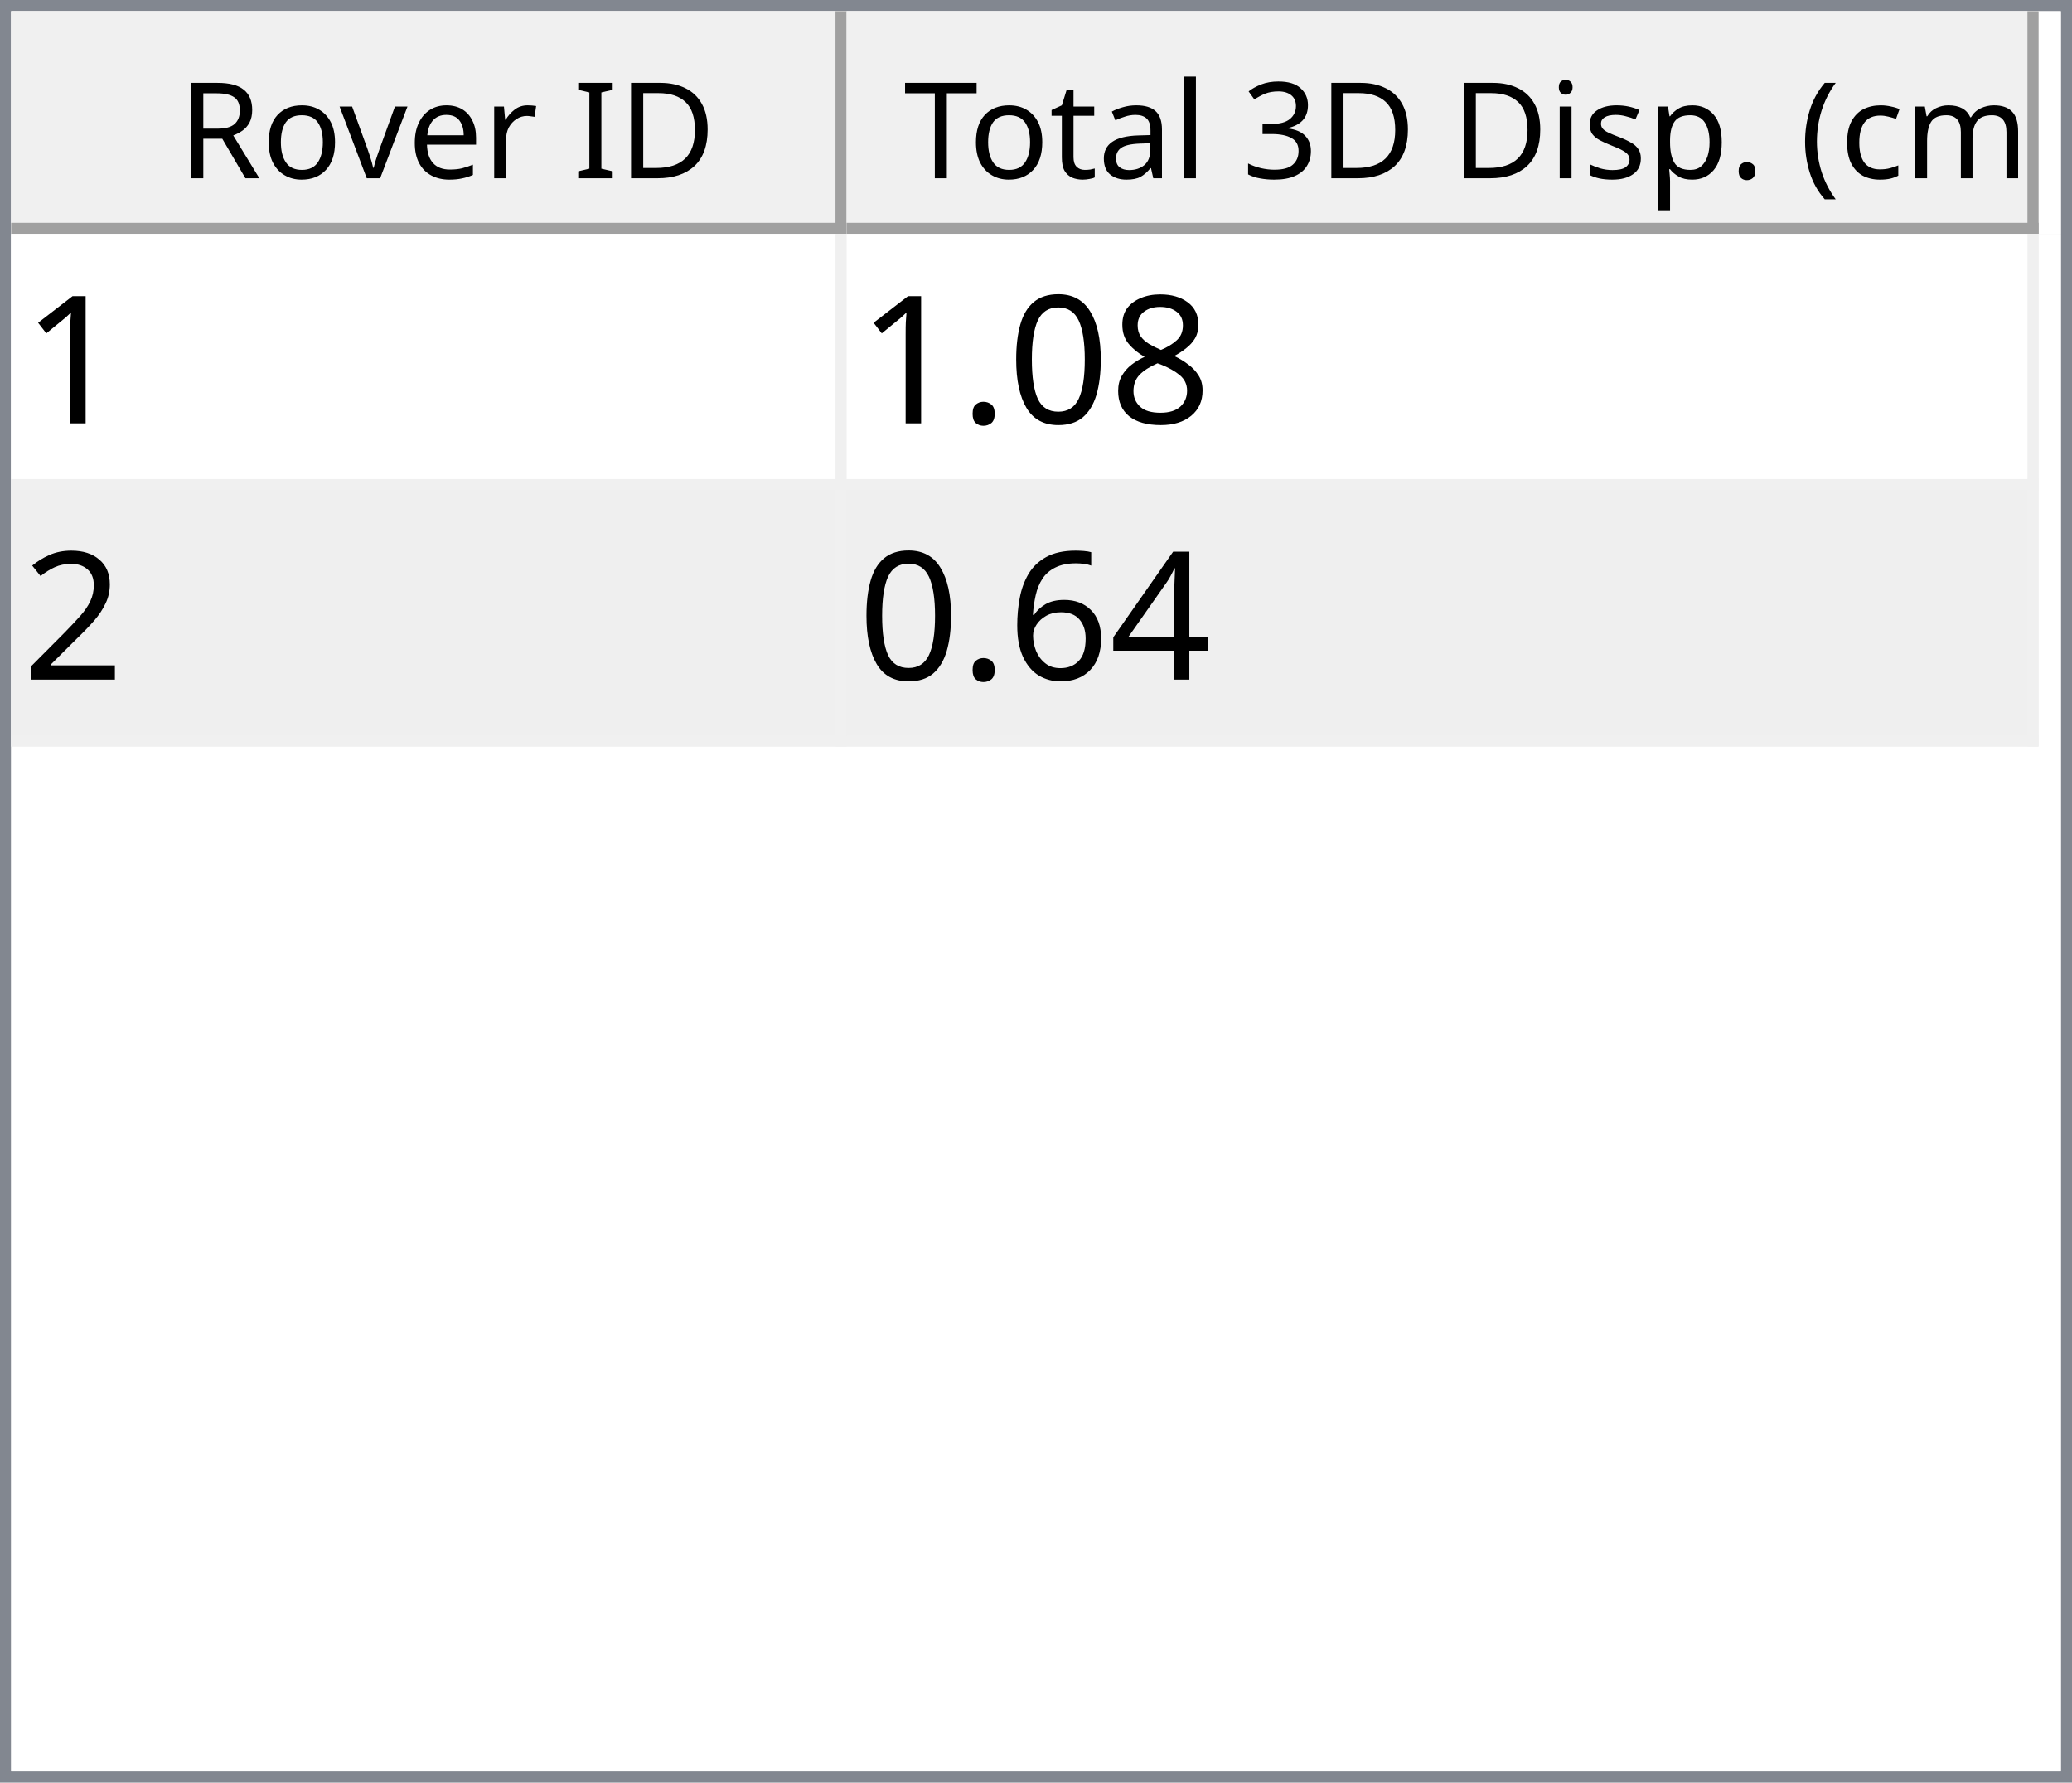
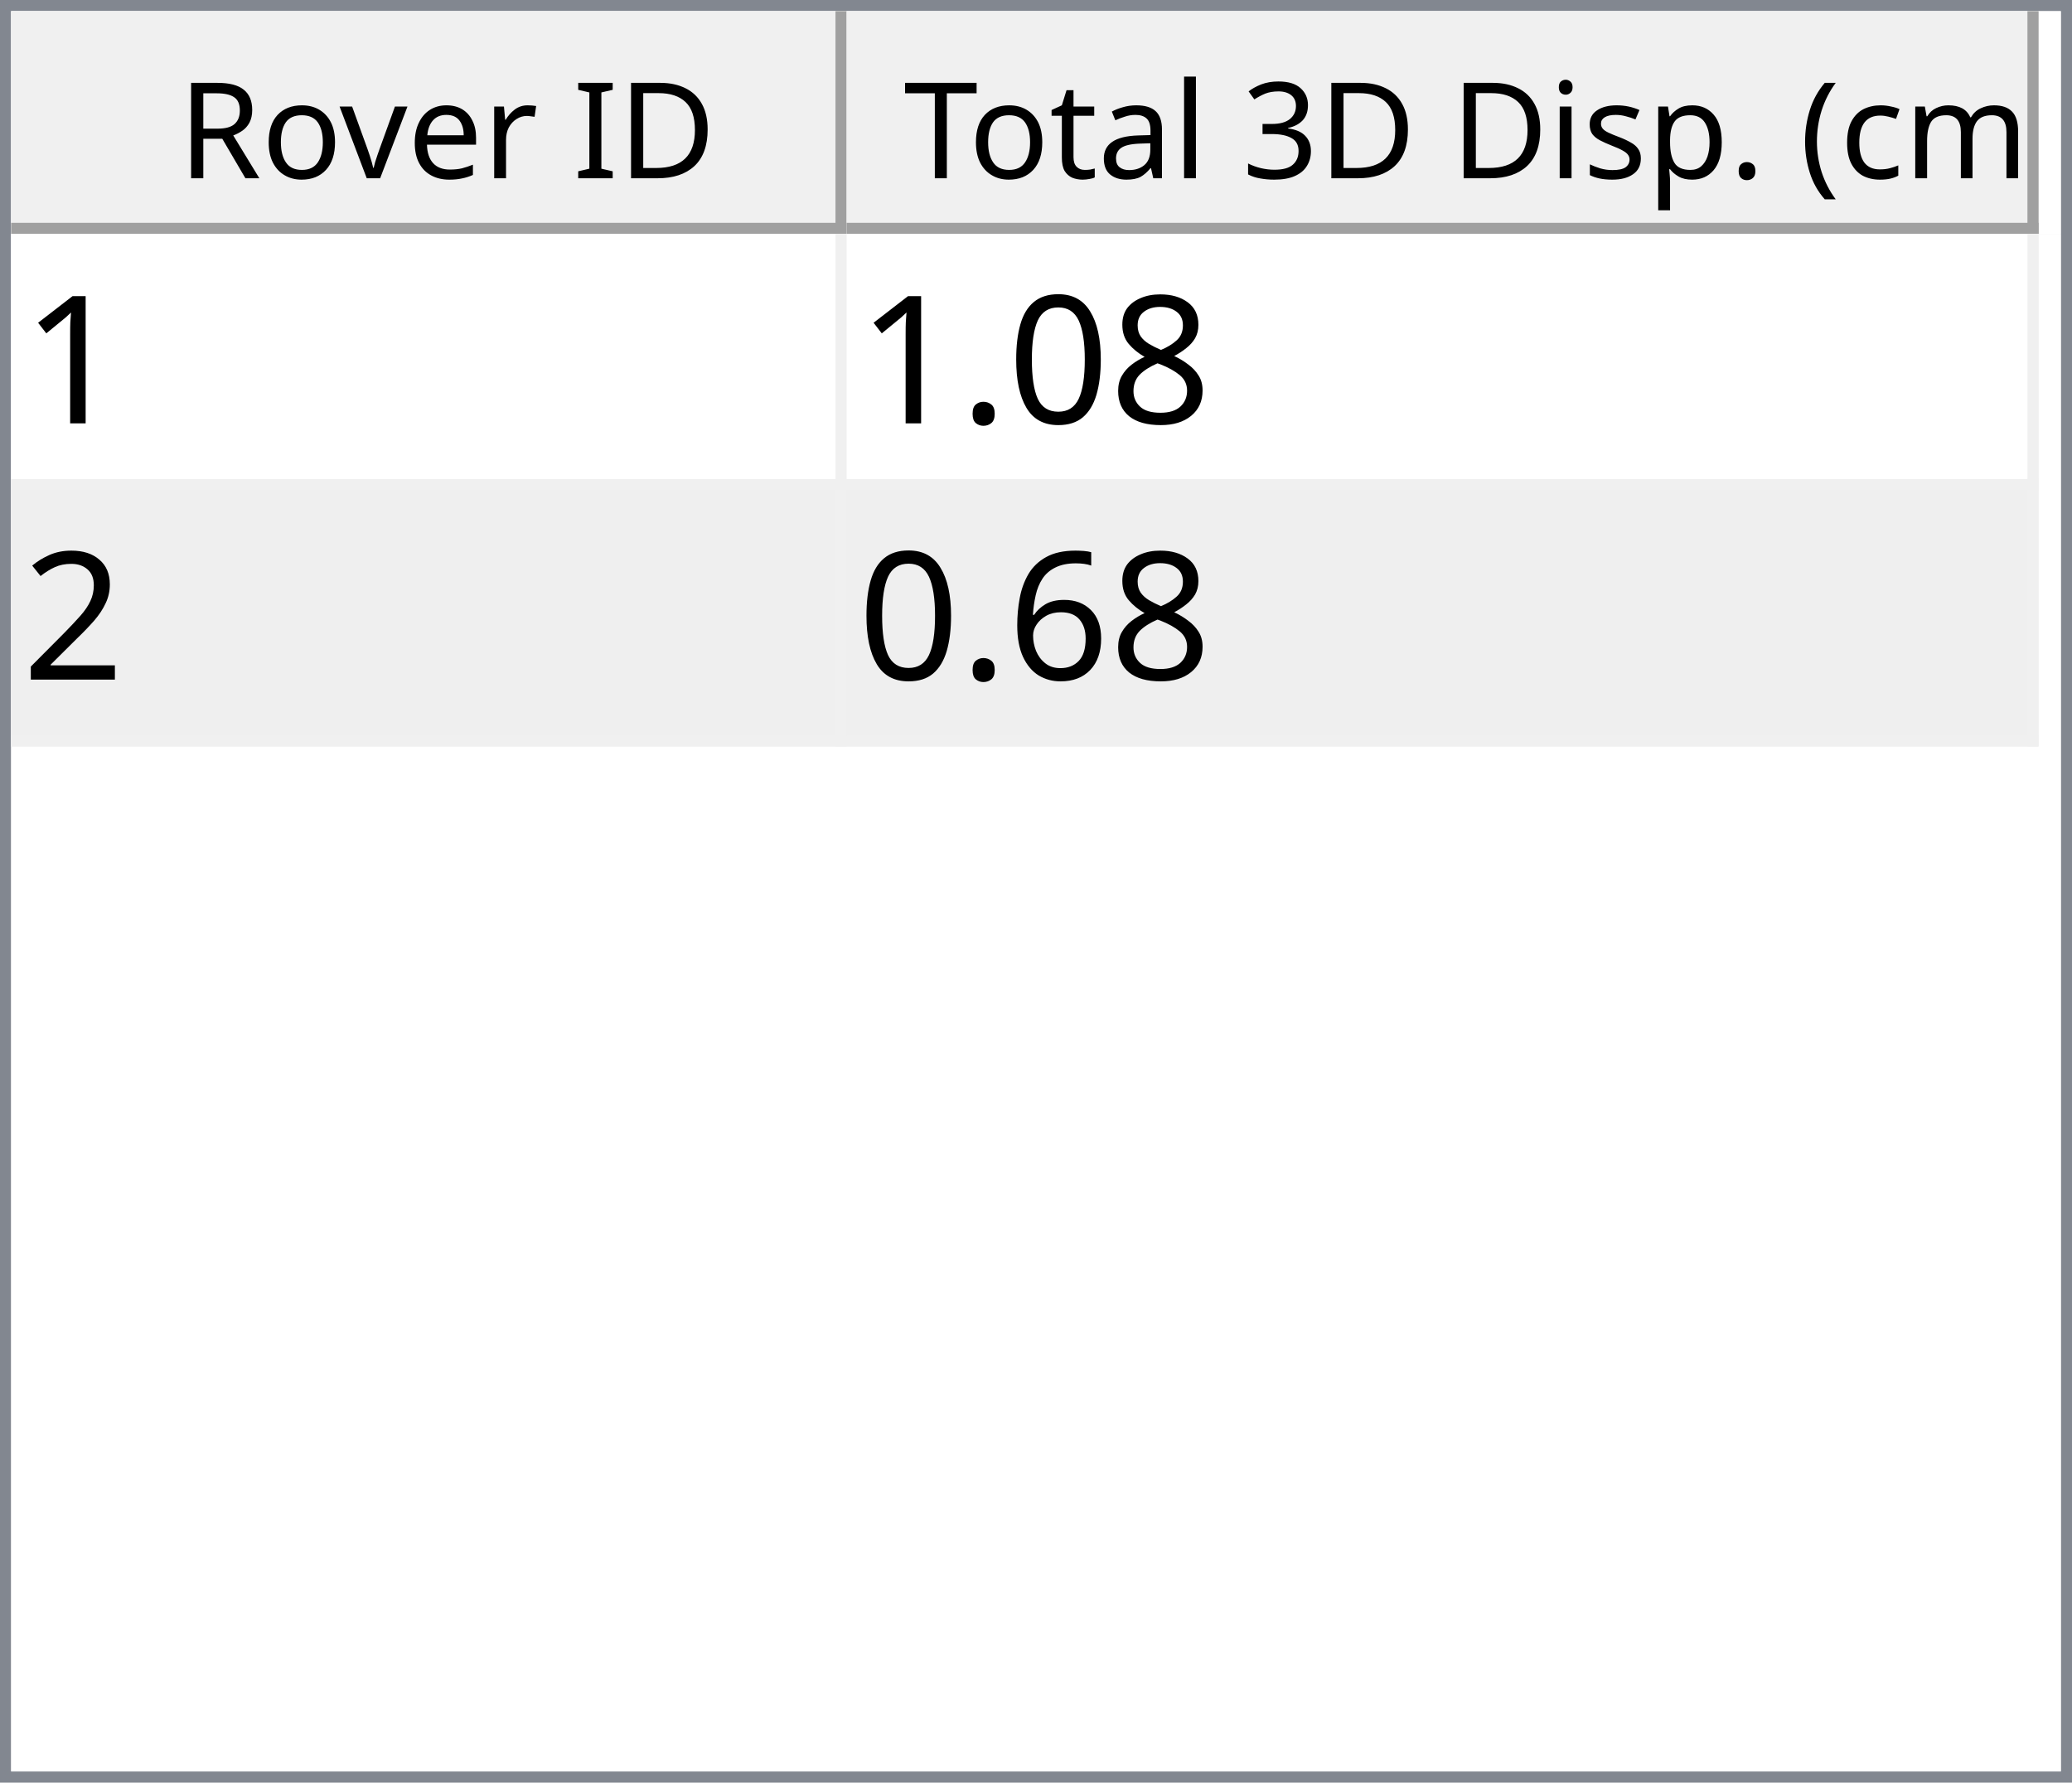
<svg xmlns="http://www.w3.org/2000/svg" style="fill-opacity:1; color-rendering:auto; color-interpolation:auto; text-rendering:auto; stroke:black; stroke-linecap:square; stroke-miterlimit:10; shape-rendering:auto; stroke-opacity:1; fill:black; stroke-dasharray:none; font-weight:normal; stroke-width:1; font-family:'Dialog'; font-style:normal; stroke-linejoin:miter; font-size:12px; stroke-dashoffset:0; image-rendering:auto;" width="186" height="160">
  <defs id="genericDefs" />
  <g>
    <defs id="defs1">
      <clipPath clipPathUnits="userSpaceOnUse" id="clipPath1">
        <path d="M0 0 L186 0 L186 160 L0 160 L0 0 Z" />
      </clipPath>
      <clipPath clipPathUnits="userSpaceOnUse" id="clipPath2">
        <path d="M0 0 L0 160 L186 160 L186 0 Z" />
      </clipPath>
      <clipPath clipPathUnits="userSpaceOnUse" id="clipPath3">
        <path d="M0 0 L0 20 L184 20 L184 0 Z" />
      </clipPath>
      <clipPath clipPathUnits="userSpaceOnUse" id="clipPath4">
        <path d="M0 0 L0 20 L75 20 L75 0 Z" />
      </clipPath>
      <clipPath clipPathUnits="userSpaceOnUse" id="clipPath5">
        <path d="M1 1 L1 19 L74 19 L74 1 Z" />
      </clipPath>
      <clipPath clipPathUnits="userSpaceOnUse" id="clipPath6">
        <path d="M0 0 L0 18 L73 18 L73 0 Z" />
      </clipPath>
      <clipPath clipPathUnits="userSpaceOnUse" id="clipPath7">
        <path d="M-0.5 -0.5 L-0.5 19.5 L74.5 19.5 L74.5 -0.5 Z" />
      </clipPath>
      <clipPath clipPathUnits="userSpaceOnUse" id="clipPath8">
        <path d="M0 0 L0 20 L107 20 L107 0 Z" />
      </clipPath>
      <clipPath clipPathUnits="userSpaceOnUse" id="clipPath9">
        <path d="M1 1 L1 19 L106 19 L106 1 Z" />
      </clipPath>
      <clipPath clipPathUnits="userSpaceOnUse" id="clipPath10">
        <path d="M0 0 L0 18 L105 18 L105 0 Z" />
      </clipPath>
      <clipPath clipPathUnits="userSpaceOnUse" id="clipPath11">
        <path d="M-0.5 -0.5 L-0.5 19.5 L106.5 19.5 L106.5 -0.5 Z" />
      </clipPath>
      <clipPath clipPathUnits="userSpaceOnUse" id="clipPath12">
        <path d="M0 0 L0 138 L184 138 L184 0 Z" />
      </clipPath>
      <clipPath clipPathUnits="userSpaceOnUse" id="clipPath13">
        <path d="M0 0 L0 46 L182 46 L182 0 Z" />
      </clipPath>
      <clipPath clipPathUnits="userSpaceOnUse" id="clipPath14">
        <path d="M-0.5 -0.5 L-0.5 45.5 L181.5 45.5 L181.5 -0.5 Z" />
      </clipPath>
      <clipPath clipPathUnits="userSpaceOnUse" id="clipPath15">
        <path d="M0 0 L0 22 L74 22 L74 0 Z" />
      </clipPath>
      <clipPath clipPathUnits="userSpaceOnUse" id="clipPath16">
        <path d="M0 0 L0 22 L106 22 L106 0 Z" />
      </clipPath>
      <font horiz-adv-x="64.551" id="font1">
        <font-face ascent="107.91" descent="25.098" units-per-em="100" style="font-style:normal; font-family:Segoe UI; font-weight:normal;" />
        <missing-glyph horiz-adv-x="64.551" d="M8.109 0 L8.109 68.266 L56.453 68.266 L56.453 0 L8.109 0 ZM15.328 7.234 L49.219 7.234 L49.219 61.031 L15.328 61.031 L15.328 7.234 Z" />
        <glyph unicode="D" horiz-adv-x="70.117" d="M9.188 0 L9.188 70.016 L28.516 70.016 Q65.531 70.016 65.531 35.891 Q65.531 19.672 55.25 9.836 Q44.969 0 27.734 0 L9.188 0 ZM17.391 62.594 L17.391 7.422 L27.828 7.422 Q41.609 7.422 49.273 14.797 Q56.938 22.172 56.938 35.688 Q56.938 62.594 28.328 62.594 L17.391 62.594 Z" />
        <glyph unicode="I" horiz-adv-x="26.611" d="M17.391 0 L9.188 0 L9.188 70.016 L17.391 70.016 L17.391 0 Z" />
        <glyph unicode=" " horiz-adv-x="27.393" d="" />
        <glyph unicode="r" horiz-adv-x="34.766" d="M34.188 41.891 Q32.078 43.5 28.125 43.5 Q23 43.5 19.555 38.672 Q16.109 33.844 16.109 25.484 L16.109 0 L8.109 0 L8.109 50 L16.109 50 L16.109 39.703 L16.312 39.703 Q18.016 44.969 21.531 47.922 Q25.047 50.875 29.391 50.875 Q32.516 50.875 34.188 50.203 L34.188 41.891 Z" />
        <glyph unicode="e" horiz-adv-x="52.295" d="M48.297 23 L12.984 23 Q13.188 14.656 17.484 10.109 Q21.781 5.562 29.297 5.562 Q37.75 5.562 44.828 11.141 L44.828 3.609 Q38.234 -1.172 27.391 -1.172 Q16.797 -1.172 10.742 5.641 Q4.688 12.453 4.688 24.812 Q4.688 36.469 11.305 43.82 Q17.922 51.172 27.734 51.172 Q37.547 51.172 42.922 44.828 Q48.297 38.484 48.297 27.203 L48.297 23 ZM40.094 29.781 Q40.047 36.719 36.75 40.578 Q33.453 44.438 27.594 44.438 Q21.922 44.438 17.969 40.383 Q14.016 36.328 13.094 29.781 L40.094 29.781 Z" />
        <glyph unicode="v" horiz-adv-x="47.9" d="M47.406 50 L27.484 0 L19.625 0 L0.688 50 L9.469 50 L22.172 13.672 Q23.578 9.672 23.922 6.688 L24.125 6.688 Q24.609 10.453 25.688 13.484 L38.969 50 L47.406 50 Z" />
        <glyph unicode="o" horiz-adv-x="58.594" d="M29 -1.172 Q17.922 -1.172 11.305 5.836 Q4.688 12.844 4.688 24.422 Q4.688 37.016 11.57 44.094 Q18.453 51.172 30.172 51.172 Q41.359 51.172 47.633 44.289 Q53.906 37.406 53.906 25.203 Q53.906 13.234 47.141 6.031 Q40.375 -1.172 29 -1.172 ZM29.594 44.438 Q21.875 44.438 17.383 39.188 Q12.891 33.938 12.891 24.703 Q12.891 15.828 17.43 10.695 Q21.969 5.562 29.594 5.562 Q37.359 5.562 41.531 10.594 Q45.703 15.625 45.703 24.906 Q45.703 34.281 41.531 39.359 Q37.359 44.438 29.594 44.438 Z" />
        <glyph unicode="R" horiz-adv-x="59.814" d="M59.375 0 L49.609 0 L37.891 19.625 Q36.281 22.359 34.766 24.289 Q33.25 26.219 31.664 27.438 Q30.078 28.656 28.25 29.219 Q26.422 29.781 24.125 29.781 L17.391 29.781 L17.391 0 L9.188 0 L9.188 70.016 L30.078 70.016 Q34.672 70.016 38.555 68.867 Q42.438 67.719 45.289 65.375 Q48.141 63.031 49.758 59.547 Q51.375 56.062 51.375 51.375 Q51.375 47.703 50.273 44.656 Q49.172 41.609 47.148 39.211 Q45.125 36.812 42.266 35.133 Q39.406 33.453 35.844 32.516 L35.844 32.328 Q37.594 31.547 38.891 30.547 Q40.188 29.547 41.359 28.18 Q42.531 26.812 43.68 25.078 Q44.828 23.344 46.234 21.047 L59.375 0 ZM17.391 62.594 L17.391 37.203 L28.516 37.203 Q31.594 37.203 34.203 38.133 Q36.812 39.062 38.719 40.797 Q40.625 42.531 41.703 45.047 Q42.781 47.562 42.781 50.688 Q42.781 56.297 39.141 59.445 Q35.5 62.594 28.609 62.594 L17.391 62.594 Z" />
        <glyph unicode=")" horiz-adv-x="30.176" d="M8.297 -15.922 L1.172 -15.922 Q16.406 2.344 16.406 26.812 Q16.406 51.469 1.078 70.016 L8.297 70.016 Q23.531 52.156 23.531 26.703 Q23.531 1.375 8.297 -15.922 Z" />
        <glyph unicode="m" horiz-adv-x="86.133" d="M79.109 0 L71.094 0 L71.094 28.719 Q71.094 37.016 68.531 40.727 Q65.969 44.438 59.906 44.438 Q54.781 44.438 51.195 39.75 Q47.609 35.062 47.609 28.516 L47.609 0 L39.594 0 L39.594 29.688 Q39.594 44.438 28.219 44.438 Q22.953 44.438 19.531 40.016 Q16.109 35.594 16.109 28.516 L16.109 0 L8.109 0 L8.109 50 L16.109 50 L16.109 42.094 L16.312 42.094 Q21.625 51.172 31.844 51.172 Q36.969 51.172 40.773 48.312 Q44.578 45.453 46 40.828 Q51.562 51.172 62.594 51.172 Q79.109 51.172 79.109 30.812 L79.109 0 Z" />
        <glyph unicode="c" horiz-adv-x="46.191" d="M42.188 2.297 Q36.422 -1.172 28.516 -1.172 Q17.828 -1.172 11.258 5.789 Q4.688 12.75 4.688 23.828 Q4.688 36.188 11.766 43.68 Q18.844 51.172 30.672 51.172 Q37.25 51.172 42.281 48.734 L42.281 40.531 Q36.719 44.438 30.375 44.438 Q22.703 44.438 17.797 38.945 Q12.891 33.453 12.891 24.516 Q12.891 15.719 17.508 10.641 Q22.125 5.562 29.891 5.562 Q36.422 5.562 42.188 9.906 L42.188 2.297 Z" />
        <glyph unicode="(" horiz-adv-x="30.176" d="M29.109 -15.922 L21.969 -15.922 Q6.844 1.375 6.844 26.703 Q6.844 52.156 21.969 70.016 L29.203 70.016 Q13.875 51.469 13.875 26.812 Q13.875 2.344 29.109 -15.922 Z" />
        <glyph unicode="." horiz-adv-x="21.68" d="M10.891 -1.078 Q8.641 -1.078 7.055 0.539 Q5.469 2.156 5.469 4.391 Q5.469 6.641 7.055 8.273 Q8.641 9.906 10.891 9.906 Q13.188 9.906 14.797 8.273 Q16.406 6.641 16.406 4.391 Q16.406 2.156 14.797 0.539 Q13.188 -1.078 10.891 -1.078 Z" />
        <glyph unicode="p" horiz-adv-x="58.789" d="M16.312 7.234 L16.109 7.234 L16.109 -23 L8.109 -23 L8.109 50 L16.109 50 L16.109 41.219 L16.312 41.219 Q22.219 51.172 33.594 51.172 Q43.266 51.172 48.688 44.461 Q54.109 37.75 54.109 26.469 Q54.109 13.922 48 6.375 Q41.891 -1.172 31.297 -1.172 Q21.578 -1.172 16.312 7.234 ZM16.109 27.391 L16.109 20.406 Q16.109 14.203 20.141 9.883 Q24.172 5.562 30.375 5.562 Q37.641 5.562 41.773 11.133 Q45.906 16.703 45.906 26.609 Q45.906 34.969 42.047 39.703 Q38.188 44.438 31.594 44.438 Q24.609 44.438 20.359 39.578 Q16.109 34.719 16.109 27.391 Z" />
        <glyph unicode="s" horiz-adv-x="42.432" d="M5.078 1.812 L5.078 10.406 Q11.625 5.562 19.484 5.562 Q30.031 5.562 30.031 12.594 Q30.031 14.594 29.125 15.992 Q28.219 17.391 26.68 18.461 Q25.141 19.531 23.07 20.383 Q21 21.234 18.609 22.172 Q15.281 23.484 12.766 24.828 Q10.25 26.172 8.57 27.859 Q6.891 29.547 6.031 31.695 Q5.172 33.844 5.172 36.719 Q5.172 40.234 6.789 42.945 Q8.406 45.656 11.086 47.484 Q13.766 49.312 17.211 50.242 Q20.656 51.172 24.312 51.172 Q30.812 51.172 35.938 48.922 L35.938 40.828 Q30.422 44.438 23.25 44.438 Q21 44.438 19.195 43.922 Q17.391 43.406 16.094 42.477 Q14.797 41.547 14.086 40.258 Q13.375 38.969 13.375 37.406 Q13.375 35.453 14.086 34.133 Q14.797 32.812 16.164 31.789 Q17.531 30.766 19.484 29.938 Q21.438 29.109 23.922 28.125 Q27.25 26.859 29.883 25.516 Q32.516 24.172 34.375 22.484 Q36.234 20.797 37.234 18.602 Q38.234 16.406 38.234 13.375 Q38.234 9.672 36.602 6.938 Q34.969 4.203 32.234 2.398 Q29.5 0.594 25.93 -0.289 Q22.359 -1.172 18.453 -1.172 Q10.75 -1.172 5.078 1.812 Z" />
        <glyph unicode="i" horiz-adv-x="24.219" d="M12.203 62.703 Q10.062 62.703 8.547 64.164 Q7.031 65.625 7.031 67.875 Q7.031 70.125 8.547 71.609 Q10.062 73.094 12.203 73.094 Q14.406 73.094 15.945 71.609 Q17.484 70.125 17.484 67.875 Q17.484 65.719 15.945 64.211 Q14.406 62.703 12.203 62.703 ZM16.109 0 L8.109 0 L8.109 50 L16.109 50 L16.109 0 Z" />
        <glyph unicode="3" horiz-adv-x="53.906" d="M46.531 19.828 Q46.531 15.094 44.75 11.211 Q42.969 7.328 39.719 4.57 Q36.469 1.812 31.93 0.297 Q27.391 -1.219 21.922 -1.219 Q11.922 -1.219 6 2.594 L6 11.188 Q13.094 5.609 22.219 5.609 Q25.875 5.609 28.828 6.539 Q31.781 7.469 33.906 9.227 Q36.031 10.984 37.18 13.477 Q38.328 15.969 38.328 19.094 Q38.328 32.812 18.797 32.812 L12.984 32.812 L12.984 39.594 L18.5 39.594 Q35.797 39.594 35.797 52.484 Q35.797 64.406 22.609 64.406 Q15.188 64.406 8.688 59.422 L8.688 67.188 Q15.375 71.188 24.609 71.188 Q29 71.188 32.57 69.969 Q36.141 68.75 38.68 66.555 Q41.219 64.359 42.609 61.281 Q44 58.203 44 54.5 Q44 40.672 30.031 36.719 L30.031 36.531 Q33.594 36.141 36.625 34.797 Q39.656 33.453 41.852 31.305 Q44.047 29.156 45.289 26.25 Q46.531 23.344 46.531 19.828 Z" />
        <glyph unicode="l" horiz-adv-x="24.219" d="M16.109 0 L8.109 0 L8.109 74.031 L16.109 74.031 L16.109 0 Z" />
        <glyph unicode="a" horiz-adv-x="50.879" d="M43.891 0 L35.891 0 L35.891 7.812 L35.688 7.812 Q30.469 -1.172 20.312 -1.172 Q12.844 -1.172 8.617 2.781 Q4.391 6.734 4.391 13.281 Q4.391 27.297 20.906 29.594 L35.891 31.688 Q35.891 44.438 25.594 44.438 Q16.547 44.438 9.281 38.281 L9.281 46.484 Q16.656 51.172 26.266 51.172 Q43.891 51.172 43.891 32.516 L43.891 0 ZM35.891 25.297 L23.828 23.641 Q18.266 22.859 15.43 20.875 Q12.594 18.891 12.594 13.875 Q12.594 10.203 15.211 7.883 Q17.828 5.562 22.172 5.562 Q28.125 5.562 32.008 9.742 Q35.891 13.922 35.891 20.312 L35.891 25.297 Z" />
        <glyph unicode="t" horiz-adv-x="33.887" d="M31.297 0.484 Q28.469 -1.078 23.828 -1.078 Q10.688 -1.078 10.688 13.578 L10.688 43.172 L2.094 43.172 L2.094 50 L10.688 50 L10.688 62.203 L18.703 64.797 L18.703 50 L31.297 50 L31.297 43.172 L18.703 43.172 L18.703 14.984 Q18.703 9.969 20.414 7.82 Q22.125 5.672 26.078 5.672 Q29.109 5.672 31.297 7.328 L31.297 0.484 Z" />
        <glyph unicode="T" horiz-adv-x="52.393" d="M50.594 62.594 L30.375 62.594 L30.375 0 L22.172 0 L22.172 62.594 L2 62.594 L2 70.016 L50.594 70.016 L50.594 62.594 Z" />
      </font>
      <font horiz-adv-x="75.0" id="font2">
        <font-face ascent="100.537" descent="21.973" units-per-em="100" style="font-style:normal; font-family:sans-serif; font-weight:normal;" />
        <missing-glyph horiz-adv-x="75.0" d="M12.5 0 L12.5 62.5 L62.5 62.5 L62.5 0 L12.5 0 ZM14.062 1.562 L60.938 1.562 L60.938 60.938 L14.062 60.938 L14.062 1.562 Z" />
        <glyph unicode="1" horiz-adv-x="55.615" d="M37.25 0 L28.469 0 L28.469 56 Q25.297 52.984 20.141 49.953 Q14.984 46.922 10.891 45.406 L10.891 53.906 Q18.266 57.375 23.781 62.305 Q29.297 67.234 31.594 71.875 L37.25 71.875 L37.25 0 Z" />
        <glyph unicode="8" horiz-adv-x="55.615" d="M17.672 38.812 Q12.203 40.828 9.57 44.539 Q6.938 48.25 6.938 53.422 Q6.938 61.234 12.555 66.555 Q18.172 71.875 27.484 71.875 Q36.859 71.875 42.578 66.43 Q48.297 60.984 48.297 53.172 Q48.297 48.188 45.68 44.508 Q43.062 40.828 37.75 38.812 Q44.344 36.672 47.781 31.883 Q51.219 27.094 51.219 20.453 Q51.219 11.281 44.727 5.031 Q38.234 -1.219 27.641 -1.219 Q17.047 -1.219 10.547 5.055 Q4.047 11.328 4.047 20.703 Q4.047 27.688 7.594 32.398 Q11.141 37.109 17.672 38.812 ZM15.922 53.719 Q15.922 48.641 19.195 45.414 Q22.469 42.188 27.688 42.188 Q32.766 42.188 36.016 45.383 Q39.266 48.578 39.266 53.219 Q39.266 58.062 35.914 61.359 Q32.562 64.656 27.594 64.656 Q22.562 64.656 19.242 61.43 Q15.922 58.203 15.922 53.719 ZM13.094 20.656 Q13.094 16.891 14.875 13.375 Q16.656 9.859 20.172 7.93 Q23.688 6 27.734 6 Q34.031 6 38.133 10.055 Q42.234 14.109 42.234 20.359 Q42.234 26.703 38.016 30.859 Q33.797 35.016 27.438 35.016 Q21.234 35.016 17.164 30.914 Q13.094 26.812 13.094 20.656 Z" />
        <glyph unicode="0" horiz-adv-x="55.615" d="M4.156 35.297 Q4.156 48 6.766 55.742 Q9.375 63.484 14.523 67.68 Q19.672 71.875 27.484 71.875 Q33.25 71.875 37.594 69.555 Q41.938 67.234 44.773 62.867 Q47.609 58.5 49.219 52.227 Q50.828 45.953 50.828 35.297 Q50.828 22.703 48.242 14.969 Q45.656 7.234 40.508 3.008 Q35.359 -1.219 27.484 -1.219 Q17.141 -1.219 11.234 6.203 Q4.156 15.141 4.156 35.297 ZM13.188 35.297 Q13.188 17.672 17.312 11.836 Q21.438 6 27.484 6 Q33.547 6 37.672 11.859 Q41.797 17.719 41.797 35.297 Q41.797 52.984 37.672 58.789 Q33.547 64.594 27.391 64.594 Q21.344 64.594 17.719 59.469 Q13.188 52.938 13.188 35.297 Z" />
        <glyph unicode="." horiz-adv-x="27.783" d="M9.078 0 L9.078 10.016 L19.094 10.016 L19.094 0 L9.078 0 Z" />
        <glyph unicode="2" horiz-adv-x="55.615" d="M50.344 8.453 L50.344 0 L3.031 0 Q2.938 3.172 4.047 6.109 Q5.859 10.938 9.836 15.625 Q13.812 20.312 21.344 26.469 Q33.016 36.031 37.117 41.625 Q41.219 47.219 41.219 52.203 Q41.219 57.422 37.477 61.008 Q33.734 64.594 27.734 64.594 Q21.391 64.594 17.578 60.789 Q13.766 56.984 13.719 50.25 L4.688 51.172 Q5.609 61.281 11.664 66.578 Q17.719 71.875 27.938 71.875 Q38.234 71.875 44.242 66.164 Q50.25 60.453 50.25 52 Q50.25 47.703 48.492 43.555 Q46.734 39.406 42.656 34.812 Q38.578 30.219 29.109 22.219 Q21.188 15.578 18.945 13.211 Q16.703 10.844 15.234 8.453 L50.344 8.453 Z" />
-         <glyph unicode="4" horiz-adv-x="55.615" d="M32.328 0 L32.328 17.141 L1.266 17.141 L1.266 25.203 L33.938 71.578 L41.109 71.578 L41.109 25.203 L50.781 25.203 L50.781 17.141 L41.109 17.141 L41.109 0 L32.328 0 ZM32.328 25.203 L32.328 57.469 L9.906 25.203 L32.328 25.203 Z" />
        <glyph unicode="6" horiz-adv-x="55.615" d="M49.75 54.047 L41.016 53.375 Q39.844 58.547 37.703 60.891 Q34.125 64.656 28.906 64.656 Q24.703 64.656 21.531 62.312 Q17.391 59.281 14.992 53.469 Q12.594 47.656 12.5 36.922 Q15.672 41.75 20.266 44.094 Q24.859 46.438 29.891 46.438 Q38.672 46.438 44.852 39.969 Q51.031 33.5 51.031 23.25 Q51.031 16.5 48.125 10.719 Q45.219 4.938 40.141 1.859 Q35.062 -1.219 28.609 -1.219 Q17.625 -1.219 10.695 6.859 Q3.766 14.938 3.766 33.5 Q3.766 54.25 11.422 63.672 Q18.109 71.875 29.438 71.875 Q37.891 71.875 43.289 67.141 Q48.688 62.406 49.75 54.047 ZM13.875 23.188 Q13.875 18.656 15.797 14.508 Q17.719 10.359 21.188 8.18 Q24.656 6 28.469 6 Q34.031 6 38.039 10.492 Q42.047 14.984 42.047 22.703 Q42.047 30.125 38.086 34.398 Q34.125 38.672 28.125 38.672 Q22.172 38.672 18.023 34.398 Q13.875 30.125 13.875 23.188 Z" />
      </font>
    </defs>
    <g style="fill:white; stroke:white;">
      <rect x="0" y="0" width="186" style="clip-path:url(#clipPath1); stroke:none;" height="160" />
    </g>
    <g style="fill:white; text-rendering:optimizeSpeed; color-rendering:optimizeSpeed; image-rendering:optimizeSpeed; shape-rendering:crispEdges; stroke:white; color-interpolation:sRGB;">
      <rect x="0" width="186" height="160" y="0" style="stroke:none;" />
      <path style="stroke:none;" d="M0 160 L186 160 L186 0 L0 0 Z" />
    </g>
    <g style="fill:rgb(240,240,240); font-family:'Segoe UI'; stroke:rgb(240,240,240);">
      <rect x="0" y="0" width="186" style="clip-path:url(#clipPath2); stroke:none;" height="160" />
    </g>
    <g style="fill:rgb(130,135,144); font-family:'Segoe UI'; stroke:rgb(130,135,144);">
      <path d="M0 0 L186 0 L186 160 L0 160 L0 0 ZM1 1 L185 1 L185 159 L1 159 L1 1 Z" style="fill-rule:evenodd; clip-path:url(#clipPath2); stroke:none;" />
    </g>
    <g style="fill:white; font-family:'Segoe UI'; stroke:white;" transform="translate(1,1)">
      <rect x="0" y="0" width="184" style="clip-path:url(#clipPath3); stroke:none;" height="20" />
    </g>
    <g style="fill:rgb(240,240,240); font-family:'Segoe UI'; stroke:rgb(240,240,240);" transform="translate(1,1)">
      <rect x="0" y="0" width="75" style="clip-path:url(#clipPath4); stroke:none;" height="20" />
    </g>
    <g style="font-family:'Segoe UI';" transform="translate(2,2)">
      <text x="14" xml:space="preserve" y="14" style="clip-path:url(#clipPath6); stroke:none;">Rover ID</text>
    </g>
    <g style="fill:rgb(160,160,160); font-family:'Segoe UI'; stroke:rgb(160,160,160); stroke-linejoin:bevel;" transform="translate(1.5,1.5)">
      <line x1="74" x2="74" y1="0" style="fill:none; clip-path:url(#clipPath7);" y2="19" />
    </g>
    <g style="fill:rgb(160,160,160); font-family:'Segoe UI'; stroke:rgb(160,160,160); stroke-linejoin:bevel;" transform="matrix(1,0,0,1,1,1) translate(0.5,0.5)">
      <line x1="0" x2="74" y1="19" style="fill:none; clip-path:url(#clipPath7);" y2="19" />
    </g>
    <g style="fill:rgb(240,240,240); font-family:'Segoe UI'; stroke:rgb(240,240,240);" transform="translate(76,1)">
      <rect x="0" y="0" width="107" style="clip-path:url(#clipPath8); stroke:none;" height="20" />
    </g>
    <g style="font-family:'Segoe UI';" transform="translate(77,2)">
      <text x="1" xml:space="preserve" y="14" style="clip-path:url(#clipPath10); stroke:none;"> Total 3D Disp. (cm)</text>
    </g>
    <g style="fill:rgb(160,160,160); font-family:'Segoe UI'; stroke:rgb(160,160,160); stroke-linejoin:bevel;" transform="translate(76.5,1.5)">
      <line x1="106" x2="106" y1="0" style="fill:none; clip-path:url(#clipPath11);" y2="19" />
    </g>
    <g style="fill:rgb(160,160,160); font-family:'Segoe UI'; stroke:rgb(160,160,160); stroke-linejoin:bevel;" transform="matrix(1,0,0,1,76,1) translate(0.5,0.5)">
      <line x1="0" x2="106" y1="19" style="fill:none; clip-path:url(#clipPath11);" y2="19" />
    </g>
    <g style="fill:white; font-family:'Segoe UI'; stroke:white;" transform="translate(1,21)">
      <rect x="0" y="0" width="184" style="clip-path:url(#clipPath12); stroke:none;" height="138" />
    </g>
    <g style="fill:rgb(240,240,240); font-size:16px; font-family:sans-serif; stroke:rgb(240,240,240);" transform="translate(1,21)">
      <rect x="0" y="0" width="182" style="clip-path:url(#clipPath13); stroke:none;" height="46" />
      <line transform="translate(0.5,0.5)" x1="0" x2="181" y1="22" style="clip-path:url(#clipPath14); fill:none; stroke-linejoin:bevel;" y2="22" />
    </g>
    <g transform="matrix(1,0,0,1,1,21) translate(0.5,0.5)" style="fill:rgb(240,240,240); font-size:16px; font-family:sans-serif; stroke:rgb(240,240,240); stroke-linejoin:bevel;">
      <line x1="0" x2="181" y1="45" style="fill:none; clip-path:url(#clipPath14);" y2="45" />
    </g>
    <g transform="matrix(1,0,0,1,1,21) translate(0.5,0.5)" style="fill:rgb(240,240,240); font-size:16px; font-family:sans-serif; stroke:rgb(240,240,240); stroke-linejoin:bevel;">
      <line x1="74" x2="74" y1="0" style="fill:none; clip-path:url(#clipPath14);" y2="45" />
    </g>
    <g transform="matrix(1,0,0,1,1,21) translate(0.5,0.5)" style="fill:rgb(240,240,240); font-size:16px; font-family:sans-serif; stroke:rgb(240,240,240); stroke-linejoin:bevel;">
      <line x1="181" x2="181" y1="0" style="fill:none; clip-path:url(#clipPath14);" y2="45" />
    </g>
    <g style="fill:white; font-size:16px; font-family:sans-serif; stroke:white;" transform="matrix(1,0,0,1,1,21)">
      <rect x="0" y="0" width="74" style="clip-path:url(#clipPath15); stroke:none;" height="22" />
      <text x="1" y="17" style="fill:black; clip-path:url(#clipPath15); stroke:none;" xml:space="preserve">1</text>
    </g>
    <g style="fill:white; font-size:16px; font-family:sans-serif; stroke:white;" transform="matrix(1,0,0,1,1,21) translate(75,0)">
      <rect x="0" y="0" width="106" style="clip-path:url(#clipPath16); stroke:none;" height="22" />
      <text x="1" y="17" style="fill:black; clip-path:url(#clipPath16); stroke:none;" xml:space="preserve">1.08</text>
    </g>
    <g style="fill:rgb(239,239,239); font-size:16px; font-family:sans-serif; stroke:rgb(239,239,239);" transform="matrix(1,0,0,1,1,21) translate(0,23)">
      <rect x="0" y="0" width="74" style="clip-path:url(#clipPath15); stroke:none;" height="22" />
      <text x="1" y="17" style="fill:black; clip-path:url(#clipPath15); stroke:none;" xml:space="preserve">2</text>
    </g>
    <g style="fill:rgb(239,239,239); font-size:16px; font-family:sans-serif; stroke:rgb(239,239,239);" transform="matrix(1,0,0,1,1,21) translate(75,23)">
      <rect x="0" y="0" width="106" style="clip-path:url(#clipPath16); stroke:none;" height="22" />
-       <text x="1" y="17" style="fill:black; clip-path:url(#clipPath16); stroke:none;" xml:space="preserve">0.64</text>
+       <text x="1" y="17" style="fill:black; clip-path:url(#clipPath16); stroke:none;" xml:space="preserve">0.68</text>
    </g>
  </g>
</svg>
